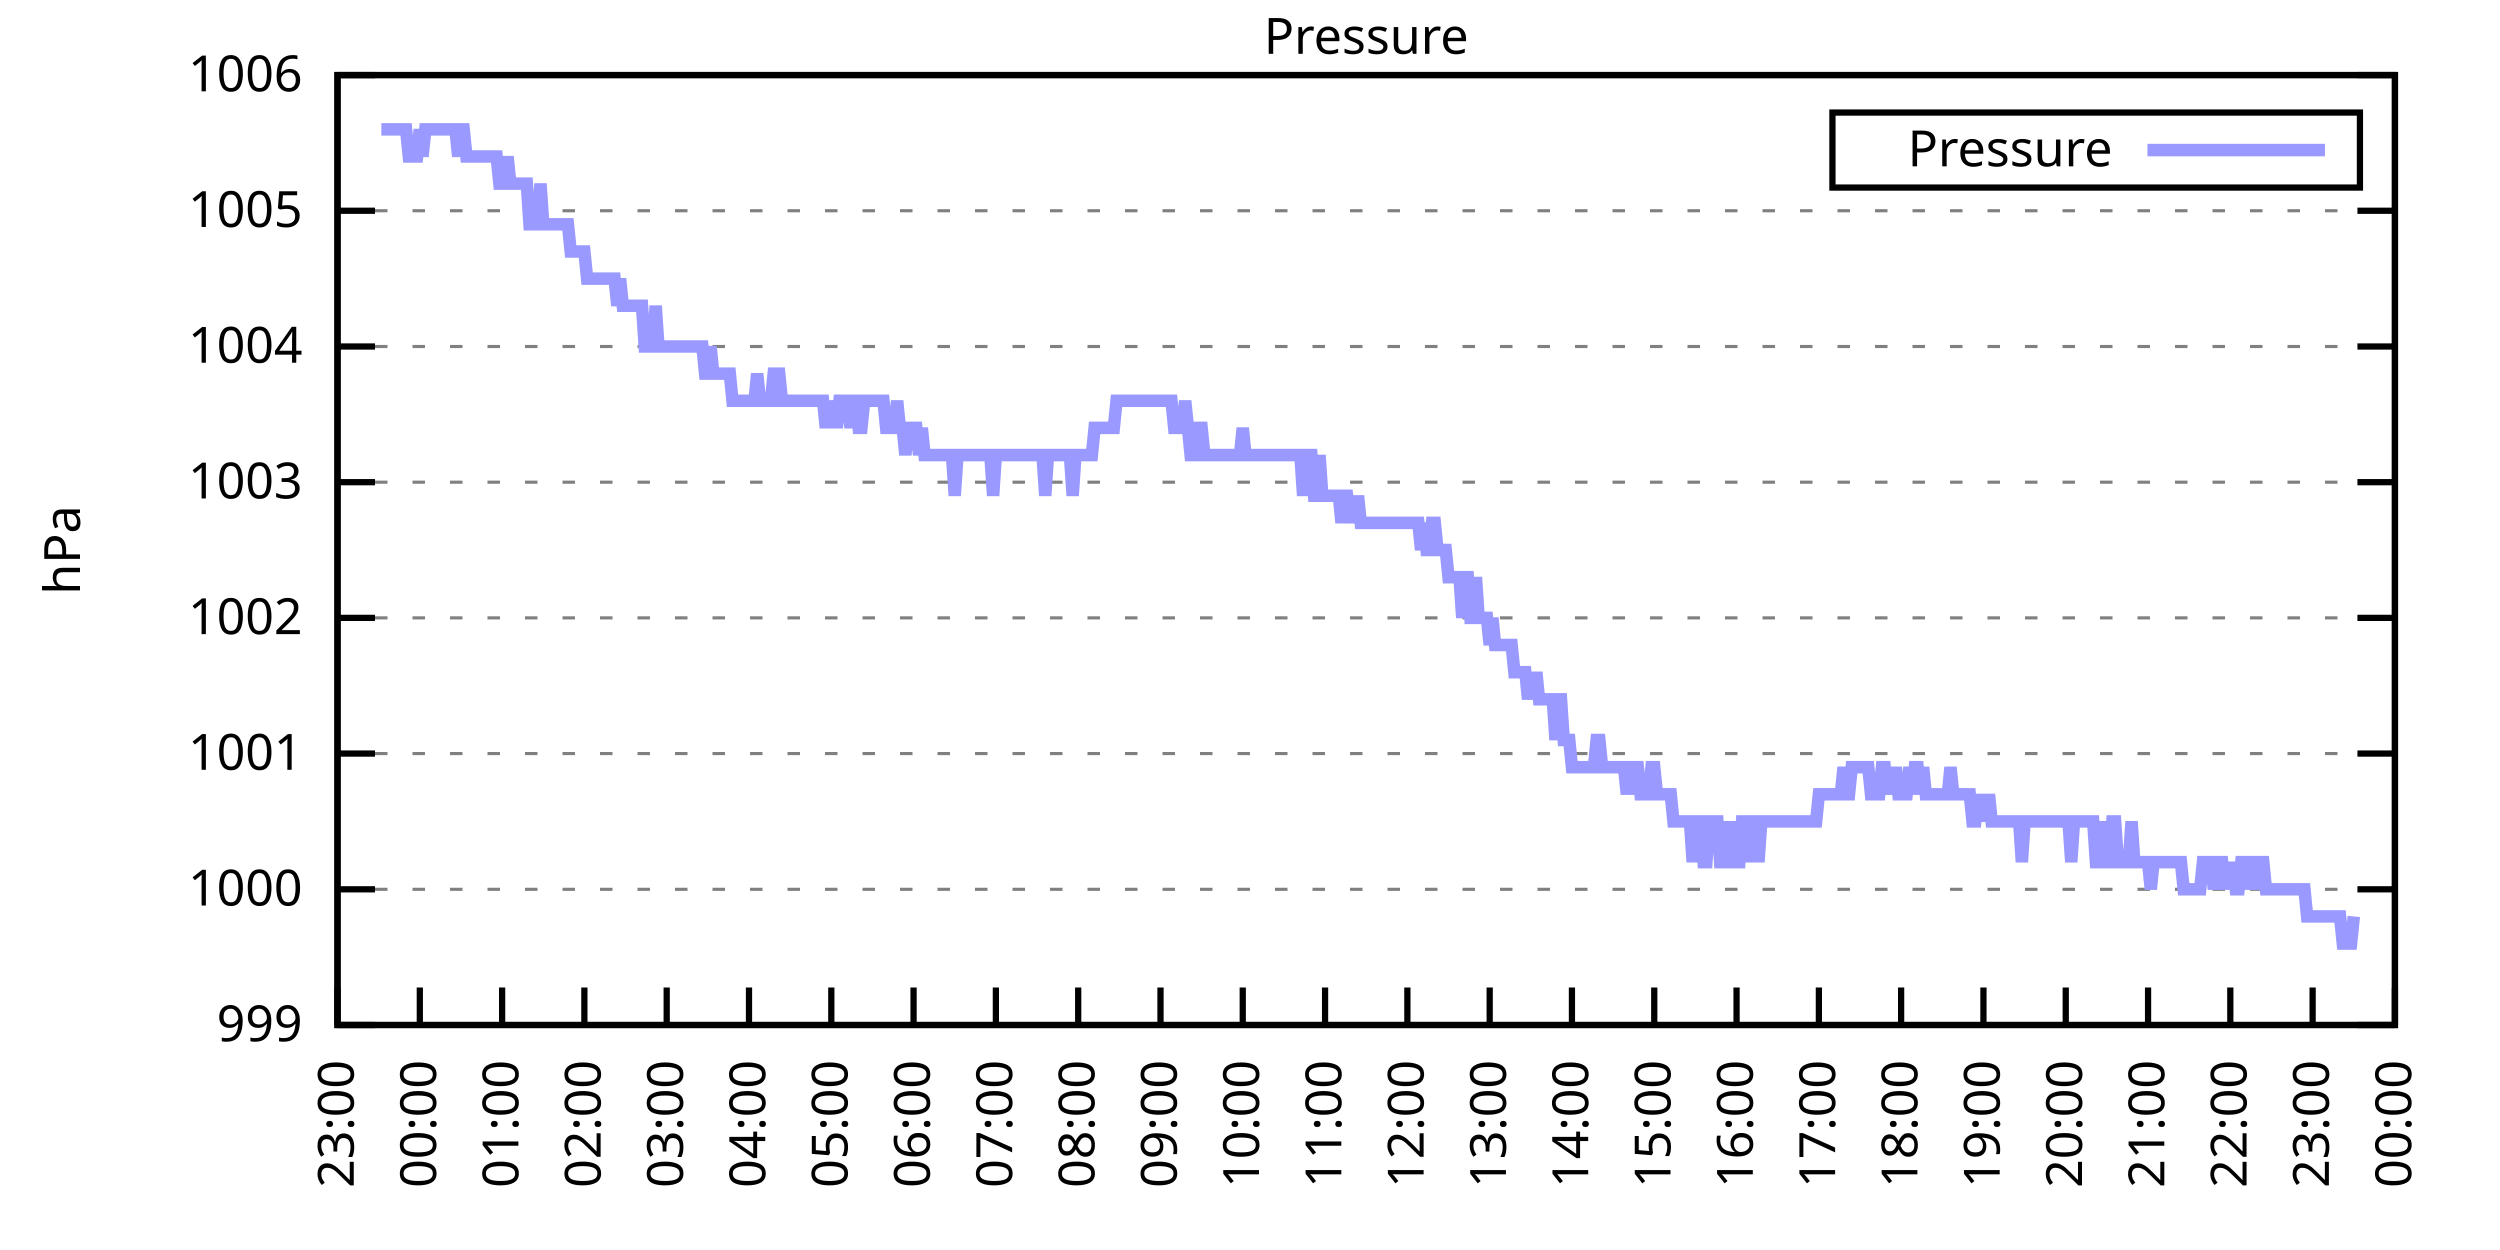
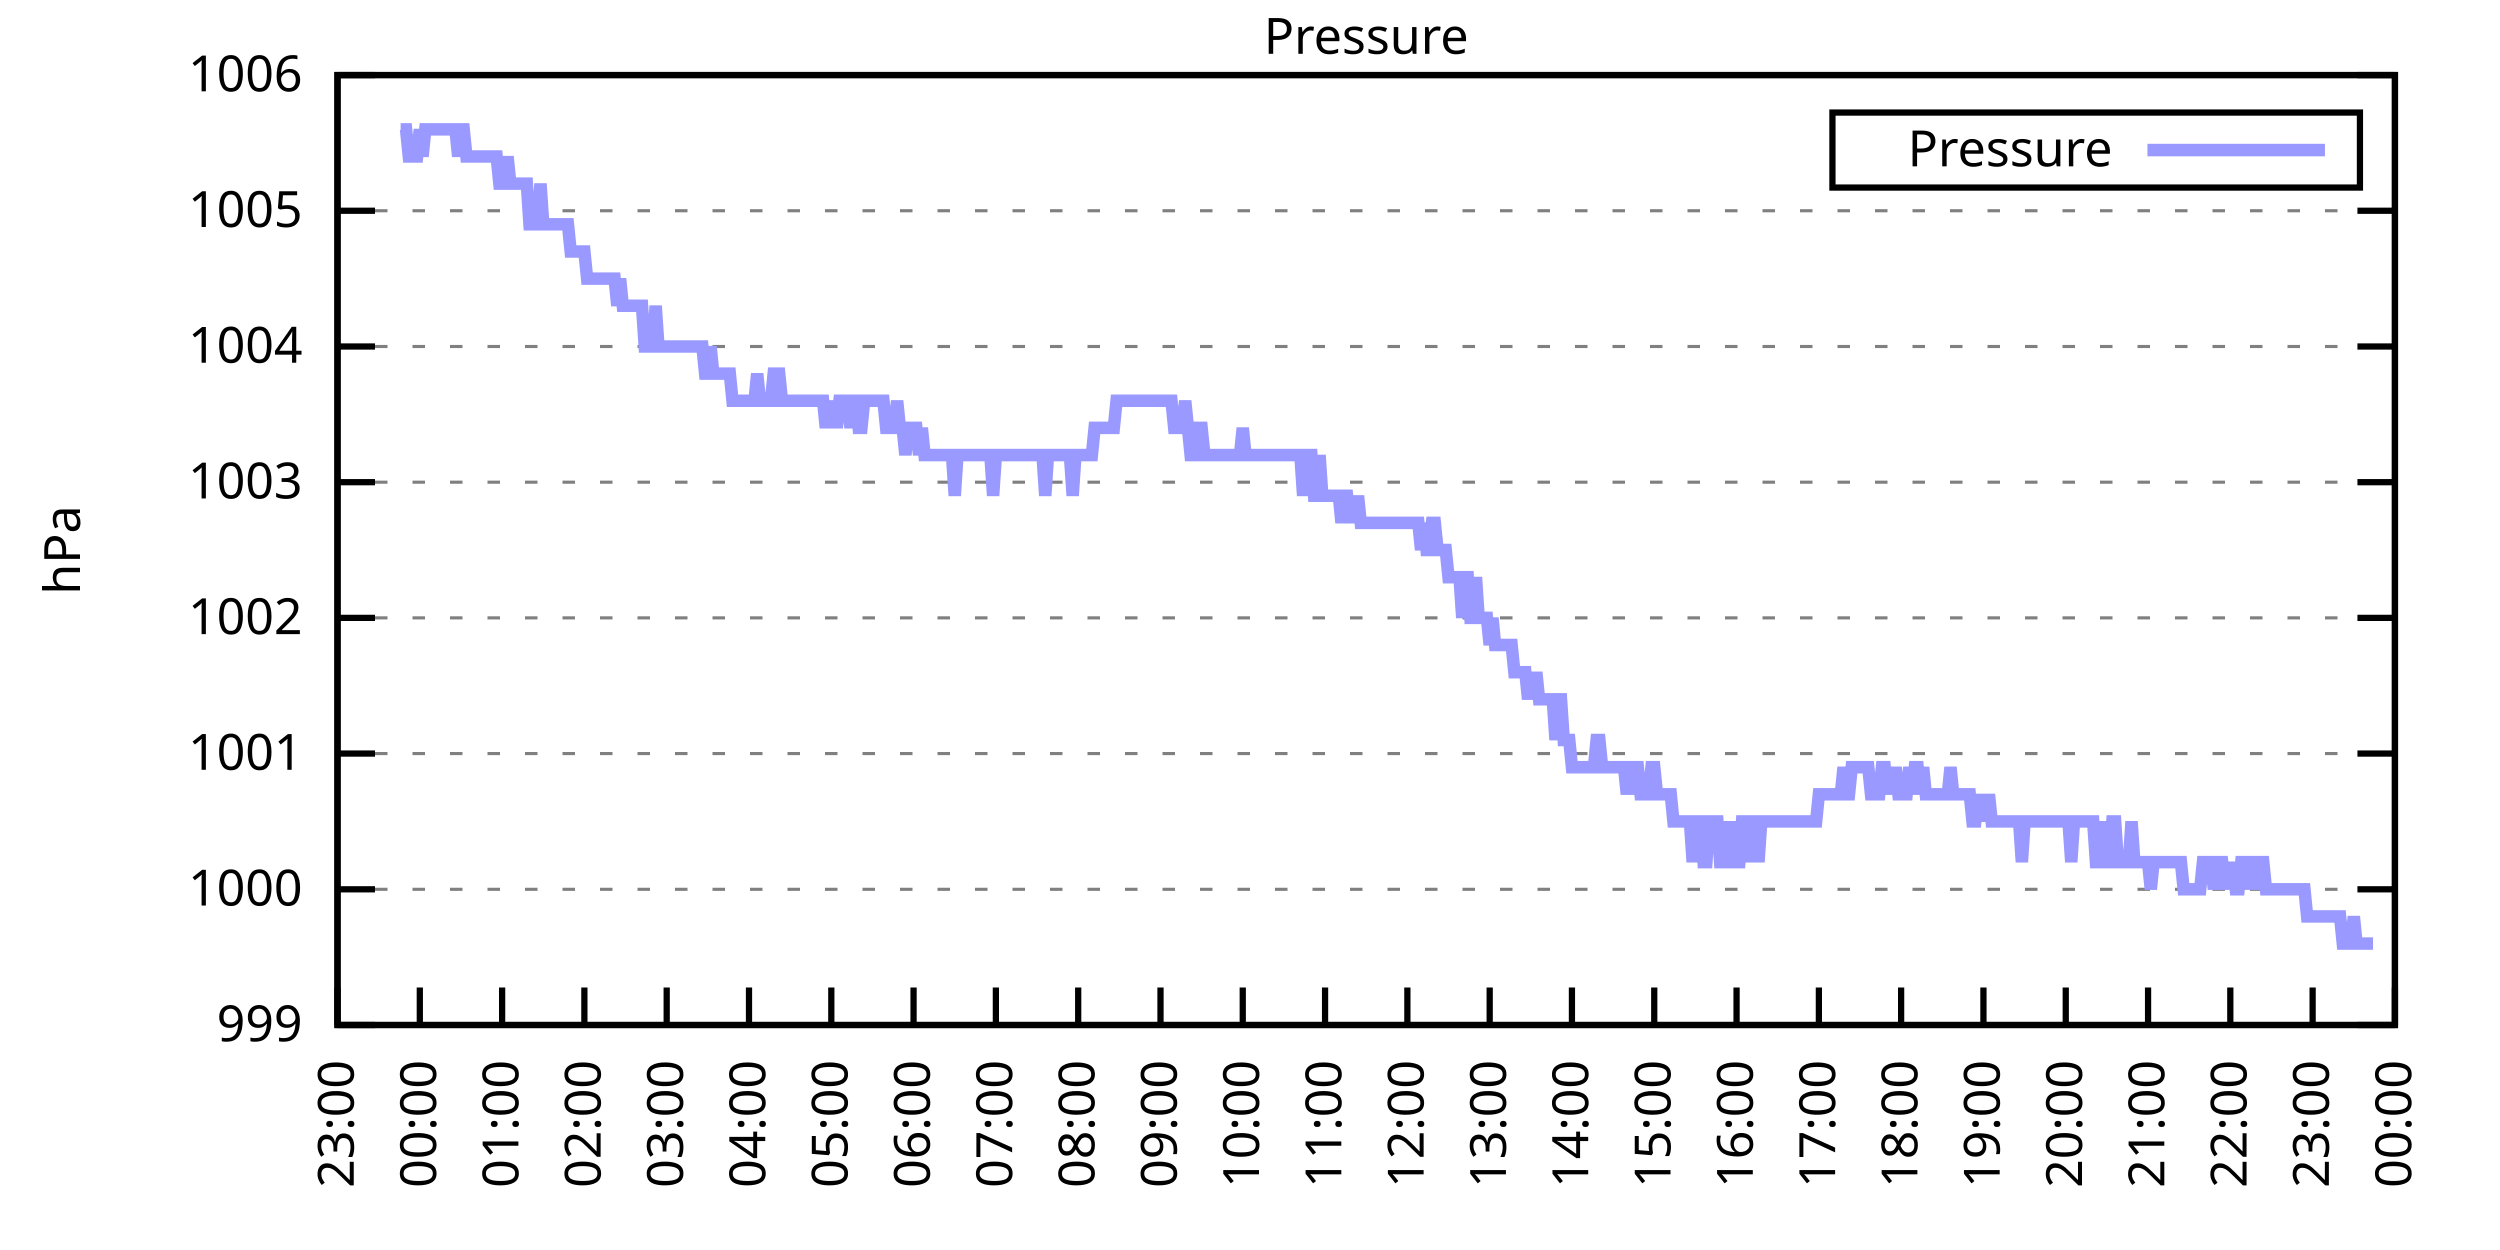
<svg xmlns="http://www.w3.org/2000/svg" xmlns:xlink="http://www.w3.org/1999/xlink" width="400" height="200" viewBox="0 0 400 200">
  <g id="gnuplot_canvas">
    <rect x="0" y="0" width="400" height="200" fill="none" />
    <defs>
      <circle id="gpDot" r="0.5" stroke-width="0.5" stroke="currentColor" />
      <path id="gpPt0" stroke-width="0.333" stroke="currentColor" d="M-1,0 h2 M0,-1 v2" />
      <path id="gpPt1" stroke-width="0.333" stroke="currentColor" d="M-1,-1 L1,1 M1,-1 L-1,1" />
      <path id="gpPt2" stroke-width="0.333" stroke="currentColor" d="M-1,0 L1,0 M0,-1 L0,1 M-1,-1 L1,1 M-1,1 L1,-1" />
      <rect id="gpPt3" stroke-width="0.333" stroke="currentColor" x="-1" y="-1" width="2" height="2" />
      <rect id="gpPt4" stroke-width="0.333" stroke="currentColor" fill="currentColor" x="-1" y="-1" width="2" height="2" />
      <circle id="gpPt5" stroke-width="0.333" stroke="currentColor" cx="0" cy="0" r="1" />
      <use xlink:href="#gpPt5" id="gpPt6" fill="currentColor" stroke="none" />
      <path id="gpPt7" stroke-width="0.333" stroke="currentColor" d="M0,-1.33 L-1.33,0.67 L1.33,0.67 z" />
      <use xlink:href="#gpPt7" id="gpPt8" fill="currentColor" stroke="none" />
      <use xlink:href="#gpPt7" id="gpPt9" stroke="currentColor" transform="rotate(180)" />
      <use xlink:href="#gpPt9" id="gpPt10" fill="currentColor" stroke="none" />
      <use xlink:href="#gpPt3" id="gpPt11" stroke="currentColor" transform="rotate(45)" />
      <use xlink:href="#gpPt11" id="gpPt12" fill="currentColor" stroke="none" />
      <path id="gpPt13" stroke-width="0.333" stroke="currentColor" d="M0,1.330 L1.265,0.411 L0.782,-1.067 L-0.782,-1.076 L-1.265,0.411 z" />
      <use xlink:href="#gpPt13" id="gpPt14" fill="currentColor" stroke="none" />
      <filter id="textbox" filterUnits="objectBoundingBox" x="0" y="0" height="1" width="1">
        <feFlood flood-color="white" flood-opacity="1" result="bgnd" />
        <feComposite in="SourceGraphic" in2="bgnd" operator="atop" />
      </filter>
      <filter id="greybox" filterUnits="objectBoundingBox" x="0" y="0" height="1" width="1">
        <feFlood flood-color="lightgrey" flood-opacity="1" result="grey" />
        <feComposite in="SourceGraphic" in2="grey" operator="atop" />
      </filter>
    </defs>
    <g fill="none" color="white" stroke="currentColor" stroke-width="1.00" stroke-linecap="butt" stroke-linejoin="miter">
</g>
    <g fill="none" color="black" stroke="currentColor" stroke-width="1.00" stroke-linecap="butt" stroke-linejoin="miter">
      <g stroke="none" shape-rendering="crispEdges">
        <polygon fill="rgb(255, 255, 255)" points="54.00,164.00 383.18,164.00 383.18,12.02 54.00,12.02 " />
      </g>
    </g>
    <g fill="none" color="black" stroke="currentColor" stroke-width="1.00" stroke-linecap="butt" stroke-linejoin="miter">
</g>
    <g fill="none" color="black" stroke="black" stroke-width="0.50" stroke-linecap="butt" stroke-linejoin="miter">
</g>
    <g fill="none" color="gray" stroke="currentColor" stroke-width="0.50" stroke-linecap="butt" stroke-linejoin="miter">
      <path stroke="gray" stroke-dasharray="2,4" class="gridline" d="M54.00,164.00 L383.19,164.00  " />
    </g>
    <g fill="none" color="gray" stroke="gray" stroke-width="1.00" stroke-linecap="butt" stroke-linejoin="miter">
</g>
    <g fill="none" color="black" stroke="currentColor" stroke-width="1.00" stroke-linecap="butt" stroke-linejoin="miter">
      <path stroke="black" d="M54.00,164.00 L60.00,164.00 M383.19,164.00 L377.19,164.00  " />
      <g transform="translate(48.40,166.60)" stroke="none" fill="black" font-family="Sans" font-size="8.00" text-anchor="end">
        <text>
          <tspan font-family="Sans"> 999</tspan>
        </text>
      </g>
    </g>
    <g fill="none" color="black" stroke="currentColor" stroke-width="1.00" stroke-linecap="butt" stroke-linejoin="miter">
</g>
    <g fill="none" color="black" stroke="black" stroke-width="0.50" stroke-linecap="butt" stroke-linejoin="miter">
</g>
    <g fill="none" color="gray" stroke="currentColor" stroke-width="0.50" stroke-linecap="butt" stroke-linejoin="miter">
      <path stroke="gray" stroke-dasharray="2,4" class="gridline" d="M54.00,142.29 L383.19,142.29  " />
    </g>
    <g fill="none" color="gray" stroke="gray" stroke-width="1.00" stroke-linecap="butt" stroke-linejoin="miter">
</g>
    <g fill="none" color="black" stroke="currentColor" stroke-width="1.00" stroke-linecap="butt" stroke-linejoin="miter">
      <path stroke="black" d="M54.00,142.29 L60.00,142.29 M383.19,142.29 L377.19,142.29  " />
      <g transform="translate(48.40,144.89)" stroke="none" fill="black" font-family="Sans" font-size="8.00" text-anchor="end">
        <text>
          <tspan font-family="Sans"> 1000</tspan>
        </text>
      </g>
    </g>
    <g fill="none" color="black" stroke="currentColor" stroke-width="1.00" stroke-linecap="butt" stroke-linejoin="miter">
</g>
    <g fill="none" color="black" stroke="black" stroke-width="0.50" stroke-linecap="butt" stroke-linejoin="miter">
</g>
    <g fill="none" color="gray" stroke="currentColor" stroke-width="0.50" stroke-linecap="butt" stroke-linejoin="miter">
      <path stroke="gray" stroke-dasharray="2,4" class="gridline" d="M54.00,120.57 L383.19,120.57  " />
    </g>
    <g fill="none" color="gray" stroke="gray" stroke-width="1.00" stroke-linecap="butt" stroke-linejoin="miter">
</g>
    <g fill="none" color="black" stroke="currentColor" stroke-width="1.00" stroke-linecap="butt" stroke-linejoin="miter">
      <path stroke="black" d="M54.00,120.57 L60.00,120.57 M383.19,120.57 L377.19,120.57  " />
      <g transform="translate(48.40,123.17)" stroke="none" fill="black" font-family="Sans" font-size="8.00" text-anchor="end">
        <text>
          <tspan font-family="Sans"> 1001</tspan>
        </text>
      </g>
    </g>
    <g fill="none" color="black" stroke="currentColor" stroke-width="1.00" stroke-linecap="butt" stroke-linejoin="miter">
</g>
    <g fill="none" color="black" stroke="black" stroke-width="0.50" stroke-linecap="butt" stroke-linejoin="miter">
</g>
    <g fill="none" color="gray" stroke="currentColor" stroke-width="0.50" stroke-linecap="butt" stroke-linejoin="miter">
      <path stroke="gray" stroke-dasharray="2,4" class="gridline" d="M54.00,98.86 L383.19,98.86  " />
    </g>
    <g fill="none" color="gray" stroke="gray" stroke-width="1.00" stroke-linecap="butt" stroke-linejoin="miter">
</g>
    <g fill="none" color="black" stroke="currentColor" stroke-width="1.00" stroke-linecap="butt" stroke-linejoin="miter">
      <path stroke="black" d="M54.00,98.86 L60.00,98.86 M383.19,98.86 L377.19,98.86  " />
      <g transform="translate(48.40,101.46)" stroke="none" fill="black" font-family="Sans" font-size="8.00" text-anchor="end">
        <text>
          <tspan font-family="Sans"> 1002</tspan>
        </text>
      </g>
    </g>
    <g fill="none" color="black" stroke="currentColor" stroke-width="1.00" stroke-linecap="butt" stroke-linejoin="miter">
</g>
    <g fill="none" color="black" stroke="black" stroke-width="0.50" stroke-linecap="butt" stroke-linejoin="miter">
</g>
    <g fill="none" color="gray" stroke="currentColor" stroke-width="0.50" stroke-linecap="butt" stroke-linejoin="miter">
      <path stroke="gray" stroke-dasharray="2,4" class="gridline" d="M54.00,77.15 L383.19,77.15  " />
    </g>
    <g fill="none" color="gray" stroke="gray" stroke-width="1.00" stroke-linecap="butt" stroke-linejoin="miter">
</g>
    <g fill="none" color="black" stroke="currentColor" stroke-width="1.00" stroke-linecap="butt" stroke-linejoin="miter">
      <path stroke="black" d="M54.00,77.15 L60.00,77.15 M383.19,77.15 L377.19,77.15  " />
      <g transform="translate(48.40,79.75)" stroke="none" fill="black" font-family="Sans" font-size="8.00" text-anchor="end">
        <text>
          <tspan font-family="Sans"> 1003</tspan>
        </text>
      </g>
    </g>
    <g fill="none" color="black" stroke="currentColor" stroke-width="1.00" stroke-linecap="butt" stroke-linejoin="miter">
</g>
    <g fill="none" color="black" stroke="black" stroke-width="0.50" stroke-linecap="butt" stroke-linejoin="miter">
</g>
    <g fill="none" color="gray" stroke="currentColor" stroke-width="0.50" stroke-linecap="butt" stroke-linejoin="miter">
      <path stroke="gray" stroke-dasharray="2,4" class="gridline" d="M54.00,55.44 L383.19,55.44  " />
    </g>
    <g fill="none" color="gray" stroke="gray" stroke-width="1.00" stroke-linecap="butt" stroke-linejoin="miter">
</g>
    <g fill="none" color="black" stroke="currentColor" stroke-width="1.00" stroke-linecap="butt" stroke-linejoin="miter">
      <path stroke="black" d="M54.00,55.44 L60.00,55.44 M383.19,55.44 L377.19,55.44  " />
      <g transform="translate(48.40,58.04)" stroke="none" fill="black" font-family="Sans" font-size="8.00" text-anchor="end">
        <text>
          <tspan font-family="Sans"> 1004</tspan>
        </text>
      </g>
    </g>
    <g fill="none" color="black" stroke="currentColor" stroke-width="1.00" stroke-linecap="butt" stroke-linejoin="miter">
</g>
    <g fill="none" color="black" stroke="black" stroke-width="0.50" stroke-linecap="butt" stroke-linejoin="miter">
</g>
    <g fill="none" color="gray" stroke="currentColor" stroke-width="0.50" stroke-linecap="butt" stroke-linejoin="miter">
      <path stroke="gray" stroke-dasharray="2,4" class="gridline" d="M54.00,33.72 L383.19,33.72  " />
    </g>
    <g fill="none" color="gray" stroke="gray" stroke-width="1.00" stroke-linecap="butt" stroke-linejoin="miter">
</g>
    <g fill="none" color="black" stroke="currentColor" stroke-width="1.00" stroke-linecap="butt" stroke-linejoin="miter">
      <path stroke="black" d="M54.00,33.72 L60.00,33.72 M383.19,33.72 L377.19,33.72  " />
      <g transform="translate(48.40,36.32)" stroke="none" fill="black" font-family="Sans" font-size="8.00" text-anchor="end">
        <text>
          <tspan font-family="Sans"> 1005</tspan>
        </text>
      </g>
    </g>
    <g fill="none" color="black" stroke="currentColor" stroke-width="1.00" stroke-linecap="butt" stroke-linejoin="miter">
</g>
    <g fill="none" color="black" stroke="black" stroke-width="0.50" stroke-linecap="butt" stroke-linejoin="miter">
</g>
    <g fill="none" color="gray" stroke="currentColor" stroke-width="0.50" stroke-linecap="butt" stroke-linejoin="miter">
      <path stroke="gray" stroke-dasharray="2,4" class="gridline" d="M54.00,12.01 L383.19,12.01  " />
    </g>
    <g fill="none" color="gray" stroke="gray" stroke-width="1.00" stroke-linecap="butt" stroke-linejoin="miter">
</g>
    <g fill="none" color="black" stroke="currentColor" stroke-width="1.00" stroke-linecap="butt" stroke-linejoin="miter">
      <path stroke="black" d="M54.00,12.01 L60.00,12.01 M383.19,12.01 L377.19,12.01  " />
      <g transform="translate(48.40,14.61)" stroke="none" fill="black" font-family="Sans" font-size="8.00" text-anchor="end">
        <text>
          <tspan font-family="Sans"> 1006</tspan>
        </text>
      </g>
    </g>
    <g fill="none" color="black" stroke="currentColor" stroke-width="1.00" stroke-linecap="butt" stroke-linejoin="miter">
      <path stroke="black" d="M54.00,164.00 L54.00,158.00  " />
      <g transform="translate(56.60,169.60) rotate(270.00)" stroke="none" fill="black" font-family="Sans" font-size="8.00" text-anchor="end">
        <text>
          <tspan font-family="Sans">23:00</tspan>
        </text>
      </g>
    </g>
    <g fill="none" color="black" stroke="currentColor" stroke-width="1.00" stroke-linecap="butt" stroke-linejoin="miter">
      <path stroke="black" d="M67.17,164.00 L67.17,158.00  " />
      <g transform="translate(69.77,169.60) rotate(270.00)" stroke="none" fill="black" font-family="Sans" font-size="8.00" text-anchor="end">
        <text>
          <tspan font-family="Sans">00:00</tspan>
        </text>
      </g>
    </g>
    <g fill="none" color="black" stroke="currentColor" stroke-width="1.00" stroke-linecap="butt" stroke-linejoin="miter">
      <path stroke="black" d="M80.34,164.00 L80.34,158.00  " />
      <g transform="translate(82.94,169.60) rotate(270.00)" stroke="none" fill="black" font-family="Sans" font-size="8.00" text-anchor="end">
        <text>
          <tspan font-family="Sans">01:00</tspan>
        </text>
      </g>
    </g>
    <g fill="none" color="black" stroke="currentColor" stroke-width="1.00" stroke-linecap="butt" stroke-linejoin="miter">
      <path stroke="black" d="M93.50,164.00 L93.50,158.00  " />
      <g transform="translate(96.10,169.60) rotate(270.00)" stroke="none" fill="black" font-family="Sans" font-size="8.00" text-anchor="end">
        <text>
          <tspan font-family="Sans">02:00</tspan>
        </text>
      </g>
    </g>
    <g fill="none" color="black" stroke="currentColor" stroke-width="1.00" stroke-linecap="butt" stroke-linejoin="miter">
      <path stroke="black" d="M106.67,164.00 L106.67,158.00  " />
      <g transform="translate(109.27,169.60) rotate(270.00)" stroke="none" fill="black" font-family="Sans" font-size="8.00" text-anchor="end">
        <text>
          <tspan font-family="Sans">03:00</tspan>
        </text>
      </g>
    </g>
    <g fill="none" color="black" stroke="currentColor" stroke-width="1.00" stroke-linecap="butt" stroke-linejoin="miter">
      <path stroke="black" d="M119.84,164.00 L119.84,158.00  " />
      <g transform="translate(122.44,169.60) rotate(270.00)" stroke="none" fill="black" font-family="Sans" font-size="8.00" text-anchor="end">
        <text>
          <tspan font-family="Sans">04:00</tspan>
        </text>
      </g>
    </g>
    <g fill="none" color="black" stroke="currentColor" stroke-width="1.00" stroke-linecap="butt" stroke-linejoin="miter">
      <path stroke="black" d="M133.01,164.00 L133.01,158.00  " />
      <g transform="translate(135.61,169.60) rotate(270.00)" stroke="none" fill="black" font-family="Sans" font-size="8.00" text-anchor="end">
        <text>
          <tspan font-family="Sans">05:00</tspan>
        </text>
      </g>
    </g>
    <g fill="none" color="black" stroke="currentColor" stroke-width="1.00" stroke-linecap="butt" stroke-linejoin="miter">
      <path stroke="black" d="M146.17,164.00 L146.17,158.00  " />
      <g transform="translate(148.77,169.60) rotate(270.00)" stroke="none" fill="black" font-family="Sans" font-size="8.00" text-anchor="end">
        <text>
          <tspan font-family="Sans">06:00</tspan>
        </text>
      </g>
    </g>
    <g fill="none" color="black" stroke="currentColor" stroke-width="1.00" stroke-linecap="butt" stroke-linejoin="miter">
      <path stroke="black" d="M159.34,164.00 L159.34,158.00  " />
      <g transform="translate(161.94,169.60) rotate(270.00)" stroke="none" fill="black" font-family="Sans" font-size="8.00" text-anchor="end">
        <text>
          <tspan font-family="Sans">07:00</tspan>
        </text>
      </g>
    </g>
    <g fill="none" color="black" stroke="currentColor" stroke-width="1.00" stroke-linecap="butt" stroke-linejoin="miter">
      <path stroke="black" d="M172.51,164.00 L172.51,158.00  " />
      <g transform="translate(175.11,169.60) rotate(270.00)" stroke="none" fill="black" font-family="Sans" font-size="8.00" text-anchor="end">
        <text>
          <tspan font-family="Sans">08:00</tspan>
        </text>
      </g>
    </g>
    <g fill="none" color="black" stroke="currentColor" stroke-width="1.00" stroke-linecap="butt" stroke-linejoin="miter">
      <path stroke="black" d="M185.68,164.00 L185.68,158.00  " />
      <g transform="translate(188.28,169.60) rotate(270.00)" stroke="none" fill="black" font-family="Sans" font-size="8.00" text-anchor="end">
        <text>
          <tspan font-family="Sans">09:00</tspan>
        </text>
      </g>
    </g>
    <g fill="none" color="black" stroke="currentColor" stroke-width="1.00" stroke-linecap="butt" stroke-linejoin="miter">
      <path stroke="black" d="M198.84,164.00 L198.84,158.00  " />
      <g transform="translate(201.44,169.60) rotate(270.00)" stroke="none" fill="black" font-family="Sans" font-size="8.00" text-anchor="end">
        <text>
          <tspan font-family="Sans">10:00</tspan>
        </text>
      </g>
    </g>
    <g fill="none" color="black" stroke="currentColor" stroke-width="1.00" stroke-linecap="butt" stroke-linejoin="miter">
      <path stroke="black" d="M212.01,164.00 L212.01,158.00  " />
      <g transform="translate(214.61,169.60) rotate(270.00)" stroke="none" fill="black" font-family="Sans" font-size="8.00" text-anchor="end">
        <text>
          <tspan font-family="Sans">11:00</tspan>
        </text>
      </g>
    </g>
    <g fill="none" color="black" stroke="currentColor" stroke-width="1.00" stroke-linecap="butt" stroke-linejoin="miter">
      <path stroke="black" d="M225.18,164.00 L225.18,158.00  " />
      <g transform="translate(227.78,169.60) rotate(270.00)" stroke="none" fill="black" font-family="Sans" font-size="8.00" text-anchor="end">
        <text>
          <tspan font-family="Sans">12:00</tspan>
        </text>
      </g>
    </g>
    <g fill="none" color="black" stroke="currentColor" stroke-width="1.00" stroke-linecap="butt" stroke-linejoin="miter">
      <path stroke="black" d="M238.35,164.00 L238.35,158.00  " />
      <g transform="translate(240.95,169.60) rotate(270.00)" stroke="none" fill="black" font-family="Sans" font-size="8.00" text-anchor="end">
        <text>
          <tspan font-family="Sans">13:00</tspan>
        </text>
      </g>
    </g>
    <g fill="none" color="black" stroke="currentColor" stroke-width="1.00" stroke-linecap="butt" stroke-linejoin="miter">
      <path stroke="black" d="M251.51,164.00 L251.51,158.00  " />
      <g transform="translate(254.11,169.60) rotate(270.00)" stroke="none" fill="black" font-family="Sans" font-size="8.00" text-anchor="end">
        <text>
          <tspan font-family="Sans">14:00</tspan>
        </text>
      </g>
    </g>
    <g fill="none" color="black" stroke="currentColor" stroke-width="1.00" stroke-linecap="butt" stroke-linejoin="miter">
      <path stroke="black" d="M264.68,164.00 L264.68,158.00  " />
      <g transform="translate(267.28,169.60) rotate(270.00)" stroke="none" fill="black" font-family="Sans" font-size="8.00" text-anchor="end">
        <text>
          <tspan font-family="Sans">15:00</tspan>
        </text>
      </g>
    </g>
    <g fill="none" color="black" stroke="currentColor" stroke-width="1.00" stroke-linecap="butt" stroke-linejoin="miter">
      <path stroke="black" d="M277.85,164.00 L277.85,158.00  " />
      <g transform="translate(280.45,169.60) rotate(270.00)" stroke="none" fill="black" font-family="Sans" font-size="8.00" text-anchor="end">
        <text>
          <tspan font-family="Sans">16:00</tspan>
        </text>
      </g>
    </g>
    <g fill="none" color="black" stroke="currentColor" stroke-width="1.00" stroke-linecap="butt" stroke-linejoin="miter">
      <path stroke="black" d="M291.02,164.00 L291.02,158.00  " />
      <g transform="translate(293.62,169.60) rotate(270.00)" stroke="none" fill="black" font-family="Sans" font-size="8.00" text-anchor="end">
        <text>
          <tspan font-family="Sans">17:00</tspan>
        </text>
      </g>
    </g>
    <g fill="none" color="black" stroke="currentColor" stroke-width="1.00" stroke-linecap="butt" stroke-linejoin="miter">
      <path stroke="black" d="M304.18,164.00 L304.18,158.00  " />
      <g transform="translate(306.78,169.60) rotate(270.00)" stroke="none" fill="black" font-family="Sans" font-size="8.00" text-anchor="end">
        <text>
          <tspan font-family="Sans">18:00</tspan>
        </text>
      </g>
    </g>
    <g fill="none" color="black" stroke="currentColor" stroke-width="1.00" stroke-linecap="butt" stroke-linejoin="miter">
      <path stroke="black" d="M317.35,164.00 L317.35,158.00  " />
      <g transform="translate(319.95,169.60) rotate(270.00)" stroke="none" fill="black" font-family="Sans" font-size="8.00" text-anchor="end">
        <text>
          <tspan font-family="Sans">19:00</tspan>
        </text>
      </g>
    </g>
    <g fill="none" color="black" stroke="currentColor" stroke-width="1.00" stroke-linecap="butt" stroke-linejoin="miter">
      <path stroke="black" d="M330.52,164.00 L330.52,158.00  " />
      <g transform="translate(333.12,169.60) rotate(270.00)" stroke="none" fill="black" font-family="Sans" font-size="8.00" text-anchor="end">
        <text>
          <tspan font-family="Sans">20:00</tspan>
        </text>
      </g>
    </g>
    <g fill="none" color="black" stroke="currentColor" stroke-width="1.00" stroke-linecap="butt" stroke-linejoin="miter">
      <path stroke="black" d="M343.69,164.00 L343.69,158.00  " />
      <g transform="translate(346.29,169.60) rotate(270.00)" stroke="none" fill="black" font-family="Sans" font-size="8.00" text-anchor="end">
        <text>
          <tspan font-family="Sans">21:00</tspan>
        </text>
      </g>
    </g>
    <g fill="none" color="black" stroke="currentColor" stroke-width="1.00" stroke-linecap="butt" stroke-linejoin="miter">
      <path stroke="black" d="M356.85,164.00 L356.85,158.00  " />
      <g transform="translate(359.45,169.60) rotate(270.00)" stroke="none" fill="black" font-family="Sans" font-size="8.00" text-anchor="end">
        <text>
          <tspan font-family="Sans">22:00</tspan>
        </text>
      </g>
    </g>
    <g fill="none" color="black" stroke="currentColor" stroke-width="1.00" stroke-linecap="butt" stroke-linejoin="miter">
      <path stroke="black" d="M370.02,164.00 L370.02,158.00  " />
      <g transform="translate(372.62,169.60) rotate(270.00)" stroke="none" fill="black" font-family="Sans" font-size="8.00" text-anchor="end">
        <text>
          <tspan font-family="Sans">23:00</tspan>
        </text>
      </g>
    </g>
    <g fill="none" color="black" stroke="currentColor" stroke-width="1.00" stroke-linecap="butt" stroke-linejoin="miter">
      <path stroke="black" d="M383.19,164.00 L383.19,158.00  " />
      <g transform="translate(385.79,169.60) rotate(270.00)" stroke="none" fill="black" font-family="Sans" font-size="8.00" text-anchor="end">
        <text>
          <tspan font-family="Sans">00:00</tspan>
        </text>
      </g>
    </g>
    <g fill="none" color="black" stroke="currentColor" stroke-width="1.00" stroke-linecap="butt" stroke-linejoin="miter">
</g>
    <g fill="none" color="black" stroke="currentColor" stroke-width="1.00" stroke-linecap="butt" stroke-linejoin="miter">
      <path stroke="black" d="M54.00,12.01 L54.00,164.00 L383.19,164.00 L383.19,12.01 L54.00,12.01 Z  " />
    </g>
    <g fill="none" color="black" stroke="currentColor" stroke-width="1.00" stroke-linecap="butt" stroke-linejoin="miter">
</g>
    <g fill="none" color="black" stroke="currentColor" stroke-width="1.00" stroke-linecap="butt" stroke-linejoin="miter">
      <path stroke="black" d="M293.19,30.01 L293.19,18.01 L377.59,18.01 L377.59,30.01 L293.19,30.01 Z  " />
    </g>
    <g id="Pressure_plot_1">
      <g fill="none" color="white" stroke="black" stroke-width="2.00" stroke-linecap="butt" stroke-linejoin="miter">
</g>
      <g fill="none" color="black" stroke="currentColor" stroke-width="2.00" stroke-linecap="butt" stroke-linejoin="miter">
        <g transform="translate(337.99,26.61)" stroke="none" fill="black" font-family="Sans" font-size="8.00" text-anchor="end">
          <text>
            <tspan font-family="Sans">Pressure</tspan>
          </text>
        </g>
      </g>
      <g fill="none" color="black" stroke="currentColor" stroke-width="2.00" stroke-linecap="butt" stroke-linejoin="miter">
-         <path stroke="rgb(153, 153, 255)" d="M343.59,24.01 L371.99,24.01 M61.02,20.70 L61.46,20.70 L61.90,20.70 L62.34,20.70 L62.78,20.70 L63.22,20.70   L63.66,20.70 L64.10,20.70 L64.53,20.70 L64.97,20.70 L65.41,25.04 L65.85,25.04 L66.29,25.04 L66.73,25.04   L67.17,20.70 L67.61,25.04 L68.05,20.70 L68.48,20.70 L68.92,20.70 L69.36,20.70 L69.80,20.70 L70.24,20.70   L70.68,20.70 L71.12,20.70 L71.56,20.70 L72.00,20.70 L72.43,20.70 L72.87,20.70 L73.31,25.04 L73.75,20.70   L74.19,20.70 L74.63,25.04 L75.07,25.04 L75.51,25.04 L75.95,25.04 L76.38,25.04 L76.82,25.04 L77.26,25.04   L77.70,25.04 L78.14,25.04 L78.58,25.04 L79.02,25.04 L79.46,25.04 L79.90,29.38 L80.34,29.38 L80.77,29.38   L81.21,25.04 L81.65,29.38 L82.09,29.38 L82.53,29.38 L82.97,29.38 L83.41,29.38 L83.85,29.38 L84.29,29.38   L84.72,35.89 L85.16,35.89 L85.60,35.89 L86.04,35.89 L86.48,29.38 L86.92,35.89 L87.36,35.89 L87.80,35.89   L88.24,35.89 L88.67,35.89 L89.11,35.89 L89.55,35.89 L89.99,35.89 L90.43,35.89 L90.87,35.89 L91.31,40.24   L91.75,40.24 L92.19,40.24 L92.62,40.24 L93.06,40.24 L93.50,40.24 L93.94,44.58 L94.38,44.58 L94.82,44.58   L95.26,44.58 L95.70,44.58 L96.14,44.58 L96.58,44.58 L97.01,44.58 L97.45,44.58 L97.89,44.58 L98.33,44.58   L98.77,48.92 L99.21,44.58 L99.65,48.92 L100.09,48.92 L100.53,48.92 L100.96,48.92 L101.40,48.92 L101.84,48.92   L102.28,48.92 L102.72,48.92 L103.16,55.44 L103.60,55.44 L104.04,55.44 L104.48,55.44 L104.91,48.92 L105.35,55.44   L105.79,55.44 L106.23,55.44 L106.67,55.44 L107.11,55.44 L107.55,55.44 L107.99,55.44 L108.43,55.44 L108.87,55.44   L109.30,55.44 L109.74,55.44 L110.18,55.44 L110.62,55.44 L111.06,55.44 L111.50,55.44 L111.94,55.44 L112.38,55.44   L112.82,59.78 L113.25,59.78 L113.69,55.44 L114.13,59.78 L114.57,59.78 L115.01,59.78 L115.45,59.78 L115.89,59.78   L116.33,59.78 L116.77,59.78 L117.20,64.12 L117.64,64.12 L118.08,64.12 L118.52,64.12 L118.96,64.12 L119.40,64.12   L119.84,64.12 L120.28,64.12 L120.72,64.12 L121.15,59.78 L121.59,64.12 L122.03,64.12 L122.47,64.12 L122.91,64.12   L123.35,64.12 L123.79,59.78 L124.23,59.78 L124.67,59.78 L125.11,64.12 L125.54,64.12 L125.98,64.12 L126.42,64.12   L126.86,64.12 L127.30,64.12 L127.74,64.12 L128.18,64.12 L128.62,64.12 L129.06,64.12 L129.49,64.12 L129.93,64.12   L130.37,64.12 L130.81,64.12 L131.25,64.12 L131.69,64.12 L132.13,68.46 L132.57,64.12 L133.01,68.46 L133.44,64.12   L133.88,68.46 L134.32,64.12 L134.76,64.12 L135.20,64.12 L135.64,64.12 L136.08,68.46 L136.52,64.12 L136.96,64.12   L137.39,68.46 L137.83,68.46 L138.27,64.12 L138.71,64.12 L139.15,64.12 L139.59,64.12 L140.03,64.12 L140.47,64.12   L140.91,64.12 L141.35,64.12 L141.78,68.46 L142.22,68.46 L142.66,68.46 L143.10,68.46 L143.54,64.12 L143.98,68.46   L144.42,68.46 L144.86,72.81 L145.30,68.46 L145.73,68.46 L146.17,68.46 L146.61,68.46 L147.05,72.81 L147.49,68.46   L147.93,72.81 L148.37,72.81 L148.81,72.81 L149.25,72.81 L149.68,72.81 L150.12,72.81 L150.56,72.81 L151.00,72.81   L151.44,72.81 L151.88,72.81 L152.32,72.81 L152.76,79.32 L153.20,72.81 L153.63,72.81 L154.07,72.81 L154.51,72.81   L154.95,72.81 L155.39,72.81 L155.83,72.81 L156.27,72.81 L156.71,72.81 L157.15,72.81 L157.59,72.81 L158.02,72.81   L158.46,72.81 L158.90,79.32 L159.34,72.81 L159.78,72.81 L160.22,72.81 L160.66,72.81 L161.10,72.81 L161.54,72.81   L161.97,72.81 L162.41,72.81 L162.85,72.81 L163.29,72.81 L163.73,72.81 L164.17,72.81 L164.61,72.81 L165.05,72.81   L165.49,72.81 L165.92,72.81 L166.36,72.81 L166.80,72.81 L167.24,79.32 L167.68,72.81 L168.12,72.81 L168.56,72.81   L169.00,72.81 L169.44,72.81 L169.87,72.81 L170.31,72.81 L170.75,72.81 L171.19,72.81 L171.63,79.32 L172.07,72.81   L172.51,72.81 L172.95,72.81 L173.39,72.81 L173.83,72.81 L174.26,72.81 L174.70,72.81 L175.14,68.46 L175.58,68.46   L176.02,68.46 L176.46,68.46 L176.90,68.46 L177.34,68.46 L177.78,68.46 L178.21,68.46 L178.65,64.12 L179.09,64.12   L179.53,64.12 L179.97,64.12 L180.41,64.12 L180.85,64.12 L181.29,64.12 L181.73,64.12 L182.16,64.12 L182.60,64.12   L183.04,64.12 L183.48,64.12 L183.92,64.12 L184.36,64.12 L184.80,64.12 L185.24,64.12 L185.68,64.12 L186.11,64.12   L186.55,64.12 L186.99,64.12 L187.43,64.12 L187.87,68.46 L188.31,68.46 L188.75,68.46 L189.19,68.46 L189.63,64.12   L190.07,68.46 L190.50,72.81 L190.94,72.81 L191.38,68.46 L191.82,68.46 L192.26,68.46 L192.70,72.81 L193.14,72.81   L193.58,72.81 L194.02,72.81 L194.45,72.81 L194.89,72.81 L195.33,72.81 L195.77,72.81 L196.21,72.81 L196.65,72.81   L197.09,72.81 L197.53,72.81 L197.97,72.81 L198.40,72.81 L198.84,68.46 L199.28,72.81 L199.72,72.81 L200.16,72.81   L200.60,72.81 L201.04,72.81 L201.48,72.81 L201.92,72.81 L202.35,72.81 L202.79,72.81 L203.23,72.81 L203.67,72.81   L204.11,72.81 L204.55,72.81 L204.99,72.81 L205.43,72.81 L205.87,72.81 L206.31,72.81 L206.74,72.81 L207.18,72.81   L207.62,72.81 L208.06,72.81 L208.50,79.32 L208.94,72.81 L209.38,72.81 L209.82,72.81 L210.26,79.32 L210.69,79.32   L211.13,72.81 L211.57,79.32 L212.01,79.32 L212.45,79.32 L212.89,79.32 L213.33,79.32 L213.77,79.32 L214.21,79.32   L214.64,83.66 L215.08,79.32 L215.52,79.32 L215.96,83.66 L216.40,79.32 L216.84,83.66 L217.28,79.32 L217.72,83.66   L218.16,83.66 L218.60,83.66 L219.03,83.66 L219.47,83.66 L219.91,83.66 L220.35,83.66 L220.79,83.66 L221.23,83.66   L221.67,83.66 L222.11,83.66 L222.55,83.66 L222.98,83.66 L223.42,83.66 L223.86,83.66 L224.30,83.66 L224.74,83.66   L225.18,83.66 L225.62,83.66 L226.06,83.66 L226.50,83.66 L226.93,83.66 L227.37,88.00 L227.81,83.66 L228.25,88.00   L228.69,88.00 L229.13,83.66 L229.57,83.66 L230.01,88.00 L230.45,88.00 L230.88,88.00 L231.32,88.00 L231.76,92.35   L232.20,92.35 L232.64,92.35 L233.08,92.35 L233.52,92.35 L233.96,98.86 L234.40,92.35 L234.84,92.35 L235.27,98.86   L235.71,98.86 L236.15,92.35 L236.59,98.86 L237.03,98.86 L237.47,98.86 L237.91,98.86 L238.35,103.20 L238.79,98.86   L239.22,103.20 L239.66,103.20 L240.10,103.20 L240.54,103.20 L240.98,103.20 L241.42,103.20 L241.86,103.20 L242.30,107.55   L242.74,107.55 L243.17,107.55 L243.61,107.55 L244.05,107.55 L244.49,111.89 L244.93,107.55 L245.37,111.89 L245.81,107.55   L246.25,111.89 L246.69,111.89 L247.12,111.89 L247.56,111.89 L248.00,111.89 L248.44,111.89 L248.88,118.40 L249.32,111.89   L249.76,111.89 L250.20,118.40 L250.64,118.40 L251.08,118.40 L251.51,122.75 L251.95,122.75 L252.39,122.75 L252.83,122.75   L253.27,122.75 L253.71,122.75 L254.15,122.75 L254.59,122.75 L255.03,122.75 L255.46,118.40 L255.90,118.40 L256.34,122.75   L256.78,122.75 L257.22,122.75 L257.66,122.75 L258.10,122.75 L258.54,122.75 L258.98,122.75 L259.41,122.75 L259.85,122.75   L260.29,127.09 L260.73,122.75 L261.17,127.09 L261.61,122.75 L262.05,122.75 L262.49,127.09 L262.93,127.09 L263.36,127.09   L263.80,127.09 L264.24,122.75 L264.68,122.75 L265.12,127.09 L265.56,127.09 L266.00,127.09 L266.44,127.09 L266.88,127.09   L267.32,127.09 L267.75,131.43 L268.19,131.43 L268.63,131.43 L269.07,131.43 L269.51,131.43 L269.95,131.43 L270.39,131.43   L270.83,137.94 L271.27,131.43 L271.70,131.43 L272.14,131.43 L272.58,137.94 L273.02,137.94 L273.46,131.43 L273.90,131.43   L274.34,131.43 L274.78,131.43 L275.22,137.94 L275.65,137.94 L276.09,131.43 L276.53,137.94 L276.97,131.43 L277.41,137.94   L277.85,137.94 L278.29,137.94 L278.73,131.43 L279.17,131.43 L279.60,137.94 L280.04,131.43 L280.48,131.43 L280.92,131.43   L281.36,137.94 L281.80,131.43 L282.24,131.43 L282.68,131.43 L283.12,131.43 L283.56,131.43 L283.99,131.43 L284.43,131.43   L284.87,131.43 L285.31,131.43 L285.75,131.43 L286.19,131.43 L286.63,131.43 L287.07,131.43 L287.51,131.43 L287.94,131.43   L288.38,131.43 L288.82,131.43 L289.26,131.43 L289.70,131.43 L290.14,131.43 L290.58,131.43 L291.02,127.09 L291.46,127.09   L291.89,127.09 L292.33,127.09 L292.77,127.09 L293.21,127.09 L293.65,127.09 L294.09,127.09 L294.53,127.09 L294.97,122.75   L295.41,127.09 L295.84,127.09 L296.28,122.75 L296.72,122.75 L297.16,122.75 L297.60,122.75 L298.04,122.75 L298.48,122.75   L298.92,122.75 L299.36,127.09 L299.80,127.09 L300.23,127.09 L300.67,127.09 L301.11,122.75 L301.55,122.75 L301.99,127.09   L302.43,122.75 L302.87,127.09 L303.31,122.75 L303.75,127.09 L304.18,127.09 L304.62,127.09 L305.06,127.09 L305.50,122.75   L305.94,127.09 L306.38,122.75 L306.82,122.75 L307.26,127.09 L307.70,122.75 L308.13,127.09 L308.57,127.09 L309.01,127.09   L309.45,127.09 L309.89,127.09 L310.33,127.09 L310.77,127.09 L311.21,127.09 L311.65,127.09 L312.08,122.75 L312.52,127.09   L312.96,127.09 L313.40,127.09 L313.84,127.09 L314.28,127.09 L314.72,127.09 L315.16,127.09 L315.60,131.43 L316.04,131.43   L316.47,127.09 L316.91,131.43 L317.35,127.09 L317.79,131.43 L318.23,127.09 L318.67,131.43 L319.11,131.43 L319.55,131.43   L319.99,131.43 L320.42,131.43 L320.86,131.43 L321.30,131.43 L321.74,131.43 L322.18,131.43 L322.62,131.43 L323.06,131.43   L323.50,137.94 L323.94,131.43 L324.37,131.43 L324.81,131.43 L325.25,131.43 L325.69,131.43 L326.13,131.43 L326.57,131.43   L327.01,131.43 L327.45,131.43 L327.89,131.43 L328.33,131.43 L328.76,131.43 L329.20,131.43 L329.64,131.43 L330.08,131.43   L330.52,131.43 L330.96,131.43 L331.40,137.94 L331.84,131.43 L332.28,131.43 L332.71,131.43 L333.15,131.43 L333.59,131.43   L334.03,131.43 L334.47,131.43 L334.91,131.43 L335.35,137.94 L335.79,137.94 L336.23,131.43 L336.66,137.94 L337.10,137.94   L337.54,137.94 L337.98,131.43 L338.42,131.43 L338.86,137.94 L339.30,137.94 L339.74,137.94 L340.18,137.94 L340.61,137.94   L341.05,131.43 L341.49,137.94 L341.93,137.94 L342.37,137.94 L342.81,137.94 L343.25,137.94 L343.69,137.94 L344.13,142.29   L344.57,137.94 L345.00,137.94 L345.44,137.94 L345.88,137.94 L346.32,137.94 L346.76,137.94 L347.20,137.94 L347.64,137.94   L348.08,137.94 L348.52,137.94 L348.95,137.94 L349.39,142.29 L349.83,142.29 L350.27,142.29 L350.71,142.29 L351.15,142.29   L351.59,142.29 L352.03,142.29 L352.47,137.94 L352.90,137.94 L353.34,137.94 L353.78,137.94 L354.22,142.29 L354.66,137.94   L355.10,137.94 L355.54,137.94 L355.98,142.29 L356.42,137.94 L356.85,142.29 L357.29,137.94 L357.73,142.29 L358.17,142.29   L358.61,137.94 L359.05,137.94 L359.49,137.94 L359.93,142.29 L360.37,137.94 L360.81,137.94 L361.24,142.29 L361.68,137.94   L362.12,137.94 L362.56,142.29 L363.00,142.29 L363.44,142.29 L363.88,142.29 L364.32,142.29 L364.76,142.29 L365.19,142.29   L365.63,142.29 L366.07,142.29 L366.51,142.29 L366.95,142.29 L367.39,142.29 L367.83,142.29 L368.27,142.29 L368.71,142.29   L369.14,146.63 L369.58,146.63 L370.02,146.63 L370.46,146.63 L370.90,146.63 L371.34,146.63 L371.78,146.63 L372.22,146.63   L372.66,146.63 L373.09,146.63 L373.53,146.63 L373.97,146.63 L374.41,146.63 L374.85,150.97 L375.29,150.97 L375.73,150.97   L376.17,150.97 L376.61,146.63  " />
+         <path stroke="rgb(153, 153, 255)" d="M343.59,24.01 L371.99,24.01 M64.10,20.70 L64.53,20.70 L64.97,20.70 L65.41,25.04 L65.85,25.04 L66.29,25.04   L66.73,25.04 L67.17,20.70 L67.61,25.04 L68.05,20.70 L68.48,20.70 L68.92,20.70 L69.36,20.70 L69.80,20.70   L70.24,20.70 L70.68,20.70 L71.12,20.70 L71.56,20.70 L72.00,20.70 L72.43,20.70 L72.87,20.70 L73.31,25.04   L73.75,20.70 L74.19,20.70 L74.63,25.04 L75.07,25.04 L75.51,25.04 L75.95,25.04 L76.38,25.04 L76.82,25.04   L77.26,25.04 L77.70,25.04 L78.14,25.04 L78.58,25.04 L79.02,25.04 L79.46,25.04 L79.90,29.38 L80.34,29.38   L80.77,29.38 L81.21,25.04 L81.65,29.38 L82.09,29.38 L82.53,29.38 L82.97,29.38 L83.41,29.38 L83.85,29.38   L84.29,29.38 L84.72,35.89 L85.16,35.89 L85.60,35.89 L86.04,35.89 L86.48,29.38 L86.92,35.89 L87.36,35.89   L87.80,35.89 L88.24,35.89 L88.67,35.89 L89.11,35.89 L89.55,35.89 L89.99,35.89 L90.43,35.89 L90.87,35.89   L91.31,40.24 L91.75,40.24 L92.19,40.24 L92.62,40.24 L93.06,40.24 L93.50,40.24 L93.94,44.58 L94.38,44.58   L94.82,44.58 L95.26,44.58 L95.70,44.58 L96.14,44.58 L96.58,44.58 L97.01,44.58 L97.45,44.58 L97.89,44.58   L98.33,44.58 L98.77,48.92 L99.21,44.58 L99.65,48.92 L100.09,48.92 L100.53,48.92 L100.96,48.92 L101.40,48.92   L101.84,48.92 L102.28,48.92 L102.72,48.92 L103.16,55.44 L103.60,55.44 L104.04,55.44 L104.48,55.44 L104.91,48.92   L105.35,55.44 L105.79,55.44 L106.23,55.44 L106.67,55.44 L107.11,55.44 L107.55,55.44 L107.99,55.44 L108.43,55.44   L108.87,55.44 L109.30,55.44 L109.74,55.44 L110.18,55.44 L110.62,55.44 L111.06,55.44 L111.50,55.44 L111.94,55.44   L112.38,55.44 L112.82,59.78 L113.25,59.78 L113.69,55.44 L114.13,59.78 L114.57,59.78 L115.01,59.78 L115.45,59.78   L115.89,59.78 L116.33,59.78 L116.77,59.78 L117.20,64.12 L117.64,64.12 L118.08,64.12 L118.52,64.12 L118.96,64.12   L119.40,64.12 L119.84,64.12 L120.28,64.12 L120.72,64.12 L121.15,59.78 L121.59,64.12 L122.03,64.12 L122.47,64.12   L122.91,64.12 L123.35,64.12 L123.79,59.78 L124.23,59.78 L124.67,59.78 L125.11,64.12 L125.54,64.12 L125.98,64.12   L126.42,64.12 L126.86,64.12 L127.30,64.12 L127.74,64.12 L128.18,64.12 L128.62,64.12 L129.06,64.12 L129.49,64.12   L129.93,64.12 L130.37,64.12 L130.81,64.12 L131.25,64.12 L131.69,64.12 L132.13,68.46 L132.57,64.12 L133.01,68.46   L133.44,64.12 L133.88,68.46 L134.32,64.12 L134.76,64.12 L135.20,64.12 L135.64,64.12 L136.08,68.46 L136.52,64.12   L136.96,64.12 L137.39,68.46 L137.83,68.46 L138.27,64.12 L138.71,64.12 L139.15,64.12 L139.59,64.12 L140.03,64.12   L140.47,64.12 L140.91,64.12 L141.35,64.12 L141.78,68.46 L142.22,68.46 L142.66,68.46 L143.10,68.46 L143.54,64.12   L143.98,68.46 L144.42,68.46 L144.86,72.81 L145.30,68.46 L145.73,68.46 L146.17,68.46 L146.61,68.46 L147.05,72.81   L147.49,68.46 L147.93,72.81 L148.37,72.81 L148.81,72.81 L149.25,72.81 L149.68,72.81 L150.12,72.81 L150.56,72.81   L151.00,72.81 L151.44,72.81 L151.88,72.81 L152.32,72.81 L152.76,79.32 L153.20,72.81 L153.63,72.81 L154.07,72.81   L154.51,72.81 L154.95,72.81 L155.39,72.81 L155.83,72.81 L156.27,72.81 L156.71,72.81 L157.15,72.81 L157.59,72.81   L158.02,72.81 L158.46,72.81 L158.90,79.32 L159.34,72.81 L159.78,72.81 L160.22,72.81 L160.66,72.81 L161.10,72.81   L161.54,72.81 L161.97,72.81 L162.41,72.81 L162.85,72.81 L163.29,72.81 L163.73,72.81 L164.17,72.81 L164.61,72.81   L165.05,72.81 L165.49,72.81 L165.92,72.81 L166.36,72.81 L166.80,72.81 L167.24,79.32 L167.68,72.81 L168.12,72.81   L168.56,72.81 L169.00,72.81 L169.44,72.81 L169.87,72.81 L170.31,72.81 L170.75,72.81 L171.19,72.81 L171.63,79.32   L172.07,72.81 L172.51,72.81 L172.95,72.81 L173.39,72.81 L173.83,72.81 L174.26,72.81 L174.70,72.81 L175.14,68.46   L175.58,68.46 L176.02,68.46 L176.46,68.46 L176.90,68.46 L177.34,68.46 L177.78,68.46 L178.21,68.46 L178.65,64.12   L179.09,64.12 L179.53,64.12 L179.97,64.12 L180.41,64.12 L180.85,64.12 L181.29,64.12 L181.73,64.12 L182.16,64.12   L182.60,64.12 L183.04,64.12 L183.48,64.12 L183.92,64.12 L184.36,64.12 L184.80,64.12 L185.24,64.12 L185.68,64.12   L186.11,64.12 L186.55,64.12 L186.99,64.12 L187.43,64.12 L187.87,68.46 L188.31,68.46 L188.75,68.46 L189.19,68.46   L189.63,64.12 L190.07,68.46 L190.50,72.81 L190.94,72.81 L191.38,68.46 L191.82,68.46 L192.26,68.46 L192.70,72.81   L193.14,72.81 L193.58,72.81 L194.02,72.81 L194.45,72.81 L194.89,72.81 L195.33,72.81 L195.77,72.81 L196.21,72.81   L196.65,72.81 L197.09,72.81 L197.53,72.81 L197.97,72.81 L198.40,72.81 L198.84,68.46 L199.28,72.81 L199.72,72.81   L200.16,72.81 L200.60,72.81 L201.04,72.81 L201.48,72.81 L201.92,72.81 L202.35,72.81 L202.79,72.81 L203.23,72.81   L203.67,72.81 L204.11,72.81 L204.55,72.81 L204.99,72.81 L205.43,72.81 L205.87,72.81 L206.31,72.81 L206.74,72.81   L207.18,72.81 L207.62,72.81 L208.06,72.81 L208.50,79.32 L208.94,72.81 L209.38,72.81 L209.82,72.81 L210.26,79.32   L210.69,79.32 L211.13,72.81 L211.57,79.32 L212.01,79.32 L212.45,79.32 L212.89,79.32 L213.33,79.32 L213.77,79.32   L214.21,79.32 L214.64,83.66 L215.08,79.32 L215.52,79.32 L215.96,83.66 L216.40,79.32 L216.84,83.66 L217.28,79.32   L217.72,83.66 L218.16,83.66 L218.60,83.66 L219.03,83.66 L219.47,83.66 L219.91,83.66 L220.35,83.66 L220.79,83.66   L221.23,83.66 L221.67,83.66 L222.11,83.66 L222.55,83.66 L222.98,83.66 L223.42,83.66 L223.86,83.66 L224.30,83.66   L224.74,83.66 L225.18,83.66 L225.62,83.66 L226.06,83.66 L226.50,83.66 L226.93,83.66 L227.37,88.00 L227.81,83.66   L228.25,88.00 L228.69,88.00 L229.13,83.66 L229.57,83.66 L230.01,88.00 L230.45,88.00 L230.88,88.00 L231.32,88.00   L231.76,92.35 L232.20,92.35 L232.64,92.35 L233.08,92.35 L233.52,92.35 L233.96,98.86 L234.40,92.35 L234.84,92.35   L235.27,98.86 L235.71,98.86 L236.15,92.35 L236.59,98.86 L237.03,98.86 L237.47,98.86 L237.91,98.86 L238.35,103.20   L238.79,98.86 L239.22,103.20 L239.66,103.20 L240.10,103.20 L240.54,103.20 L240.98,103.20 L241.42,103.20 L241.86,103.20   L242.30,107.55 L242.74,107.55 L243.17,107.55 L243.61,107.55 L244.05,107.55 L244.49,111.89 L244.93,107.55 L245.37,111.89   L245.81,107.55 L246.25,111.89 L246.69,111.89 L247.12,111.89 L247.56,111.89 L248.00,111.89 L248.44,111.89 L248.88,118.40   L249.32,111.89 L249.76,111.89 L250.20,118.40 L250.64,118.40 L251.08,118.40 L251.51,122.75 L251.95,122.75 L252.39,122.75   L252.83,122.75 L253.27,122.75 L253.71,122.75 L254.15,122.75 L254.59,122.75 L255.03,122.75 L255.46,118.40 L255.90,118.40   L256.34,122.75 L256.78,122.75 L257.22,122.75 L257.66,122.75 L258.10,122.75 L258.54,122.75 L258.98,122.75 L259.41,122.75   L259.85,122.75 L260.29,127.09 L260.73,122.75 L261.17,127.09 L261.61,122.75 L262.05,122.75 L262.49,127.09 L262.93,127.09   L263.36,127.09 L263.80,127.09 L264.24,122.75 L264.68,122.75 L265.12,127.09 L265.56,127.09 L266.00,127.09 L266.44,127.09   L266.88,127.09 L267.32,127.09 L267.75,131.43 L268.19,131.43 L268.63,131.43 L269.07,131.43 L269.51,131.43 L269.95,131.43   L270.39,131.43 L270.83,137.94 L271.27,131.43 L271.70,131.43 L272.14,131.43 L272.58,137.94 L273.02,137.94 L273.46,131.43   L273.90,131.43 L274.34,131.43 L274.78,131.43 L275.22,137.94 L275.65,137.94 L276.09,131.43 L276.53,137.94 L276.97,131.43   L277.41,137.94 L277.85,137.94 L278.29,137.94 L278.73,131.43 L279.17,131.43 L279.60,137.94 L280.04,131.43 L280.48,131.43   L280.92,131.43 L281.36,137.94 L281.80,131.43 L282.24,131.43 L282.68,131.43 L283.12,131.43 L283.56,131.43 L283.99,131.43   L284.43,131.43 L284.87,131.43 L285.31,131.43 L285.75,131.43 L286.19,131.43 L286.63,131.43 L287.07,131.43 L287.51,131.43   L287.94,131.43 L288.38,131.43 L288.82,131.43 L289.26,131.43 L289.70,131.43 L290.14,131.43 L290.58,131.43 L291.02,127.09   L291.46,127.09 L291.89,127.09 L292.33,127.09 L292.77,127.09 L293.21,127.09 L293.65,127.09 L294.09,127.09 L294.53,127.09   L294.97,122.75 L295.41,127.09 L295.84,127.09 L296.28,122.75 L296.72,122.75 L297.16,122.75 L297.60,122.75 L298.04,122.75   L298.48,122.75 L298.92,122.75 L299.36,127.09 L299.80,127.09 L300.23,127.09 L300.67,127.09 L301.11,122.75 L301.55,122.75   L301.99,127.09 L302.43,122.75 L302.87,127.09 L303.31,122.75 L303.75,127.09 L304.18,127.09 L304.62,127.09 L305.06,127.09   L305.50,122.75 L305.94,127.09 L306.38,122.75 L306.82,122.75 L307.26,127.09 L307.70,122.75 L308.13,127.09 L308.57,127.09   L309.01,127.09 L309.45,127.09 L309.89,127.09 L310.33,127.09 L310.77,127.09 L311.21,127.09 L311.65,127.09 L312.08,122.75   L312.52,127.09 L312.96,127.09 L313.40,127.09 L313.84,127.09 L314.28,127.09 L314.72,127.09 L315.16,127.09 L315.60,131.43   L316.04,131.43 L316.47,127.09 L316.91,131.43 L317.35,127.09 L317.79,131.43 L318.23,127.09 L318.67,131.43 L319.11,131.43   L319.55,131.43 L319.99,131.43 L320.42,131.43 L320.86,131.43 L321.30,131.43 L321.74,131.43 L322.18,131.43 L322.62,131.43   L323.06,131.43 L323.50,137.94 L323.94,131.43 L324.37,131.43 L324.81,131.43 L325.25,131.43 L325.69,131.43 L326.13,131.43   L326.57,131.43 L327.01,131.43 L327.45,131.43 L327.89,131.43 L328.33,131.43 L328.76,131.43 L329.20,131.43 L329.64,131.43   L330.08,131.43 L330.52,131.43 L330.96,131.43 L331.40,137.94 L331.84,131.43 L332.28,131.43 L332.71,131.43 L333.15,131.43   L333.59,131.43 L334.03,131.43 L334.47,131.43 L334.91,131.43 L335.35,137.94 L335.79,137.94 L336.23,131.43 L336.66,137.94   L337.10,137.94 L337.54,137.94 L337.98,131.43 L338.42,131.43 L338.86,137.94 L339.30,137.94 L339.74,137.94 L340.18,137.94   L340.61,137.94 L341.05,131.43 L341.49,137.94 L341.93,137.94 L342.37,137.94 L342.81,137.94 L343.25,137.94 L343.69,137.94   L344.13,142.29 L344.57,137.94 L345.00,137.94 L345.44,137.94 L345.88,137.94 L346.32,137.94 L346.76,137.94 L347.20,137.94   L347.64,137.94 L348.08,137.94 L348.52,137.94 L348.95,137.94 L349.39,142.29 L349.83,142.29 L350.27,142.29 L350.71,142.29   L351.15,142.29 L351.59,142.29 L352.03,142.29 L352.47,137.94 L352.90,137.94 L353.34,137.94 L353.78,137.94 L354.22,142.29   L354.66,137.94 L355.10,137.94 L355.54,137.94 L355.98,142.29 L356.42,137.94 L356.85,142.29 L357.29,137.94 L357.73,142.29   L358.17,142.29 L358.61,137.94 L359.05,137.94 L359.49,137.94 L359.93,142.29 L360.37,137.94 L360.81,137.94 L361.24,142.29   L361.68,137.94 L362.12,137.94 L362.56,142.29 L363.00,142.29 L363.44,142.29 L363.88,142.29 L364.32,142.29 L364.76,142.29   L365.19,142.29 L365.63,142.29 L366.07,142.29 L366.51,142.29 L366.95,142.29 L367.39,142.29 L367.83,142.29 L368.27,142.29   L368.71,142.29 L369.14,146.63 L369.58,146.63 L370.02,146.63 L370.46,146.63 L370.90,146.63 L371.34,146.63 L371.78,146.63   L372.22,146.63 L372.66,146.63 L373.09,146.63 L373.53,146.63 L373.97,146.63 L374.41,146.63 L374.85,150.97 L375.29,150.97   L375.73,150.97 L376.17,150.97 L376.61,146.63 L377.05,150.97 L377.48,150.97 L377.92,150.97 L378.36,150.97 L378.80,150.97   L379.24,150.97 L379.68,150.97  " />
      </g>
    </g>
    <g fill="none" color="black" stroke="currentColor" stroke-width="2.00" stroke-linecap="butt" stroke-linejoin="miter">
</g>
    <g fill="none" color="black" stroke="black" stroke-width="1.00" stroke-linecap="butt" stroke-linejoin="miter">
</g>
    <g fill="none" color="black" stroke="currentColor" stroke-width="1.00" stroke-linecap="butt" stroke-linejoin="miter">
      <path stroke="black" d="M54.00,12.01 L54.00,164.00 L383.19,164.00 L383.19,12.01 L54.00,12.01 Z  " />
      <g transform="translate(12.80,88.01) rotate(270.00)" stroke="none" fill="black" font-family="Sans" font-size="8.00" text-anchor="middle">
        <text>
          <tspan font-family="Sans">hPa</tspan>
        </text>
      </g>
    </g>
    <g fill="none" color="black" stroke="currentColor" stroke-width="1.00" stroke-linecap="butt" stroke-linejoin="miter">
</g>
    <g fill="none" color="black" stroke="currentColor" stroke-width="1.00" stroke-linecap="butt" stroke-linejoin="miter">
      <g transform="translate(218.59,8.61)" stroke="none" fill="black" font-family="Sans" font-size="8.00" text-anchor="middle">
        <text>
          <tspan font-family="Sans">Pressure</tspan>
        </text>
      </g>
    </g>
    <g fill="none" color="black" stroke="currentColor" stroke-width="1.00" stroke-linecap="butt" stroke-linejoin="miter">
</g>
  </g>
</svg>
